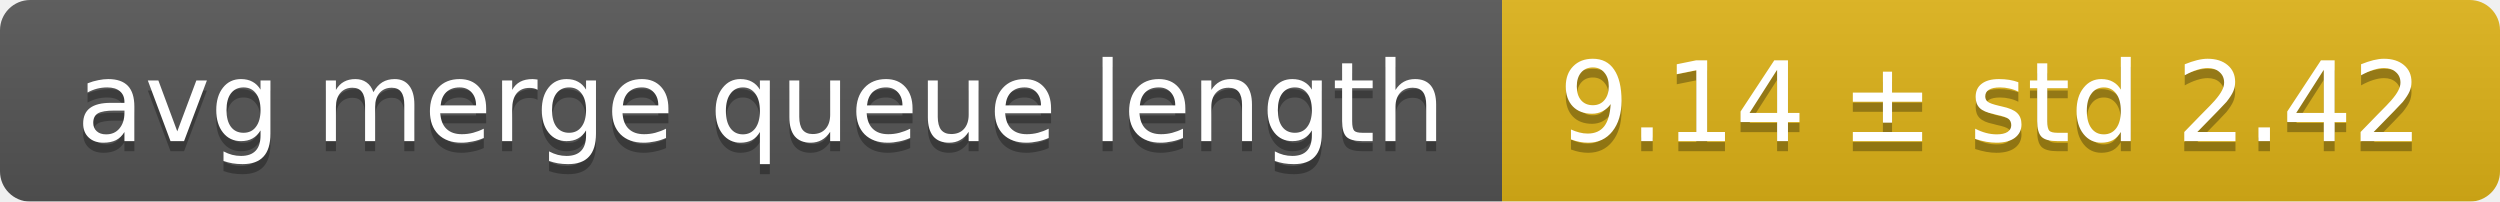
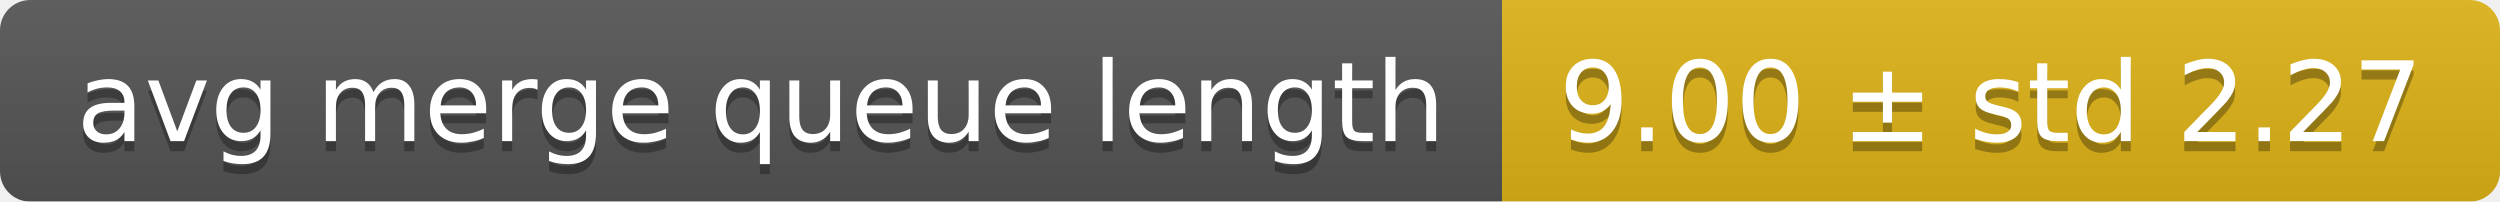
<svg xmlns="http://www.w3.org/2000/svg" width="248" height="20">
  <linearGradient id="smooth" x2="0" y2="100%">
    <stop offset="0" stop-color="#bbb" stop-opacity=".1" />
    <stop offset="1" stop-opacity=".1" />
  </linearGradient>
  <mask id="round">
    <rect width="248" height="20" rx="3" fill="#fff" />
  </mask>
  <g mask="url(#round)">
    <rect width="149" height="20" fill="#555" />
    <rect x="149" width="99" height="20" fill="#dfb317" />
    <rect width="248" height="20" fill="url(#smooth)" />
  </g>
  <g fill="#fff" text-anchor="middle" font-family="DejaVu Sans,Verdana,Geneva,sans-serif" font-size="11">
    <text x="75.5" y="15" fill="#010101" fill-opacity=".3">avg merge queue length</text>
    <text x="75.5" y="14">avg merge queue length</text>
-     <text x="197.5" y="15" fill="#010101" fill-opacity=".3">9.14 ± std 2.42</text>
-     <text x="197.5" y="14">9.14 ± std 2.42</text>
+     <text x="197.5" y="15" fill="#010101" fill-opacity=".3">9.00 ± std 2.27</text>
+     <text x="197.5" y="14">9.00 ± std 2.27</text>
  </g>
</svg>
